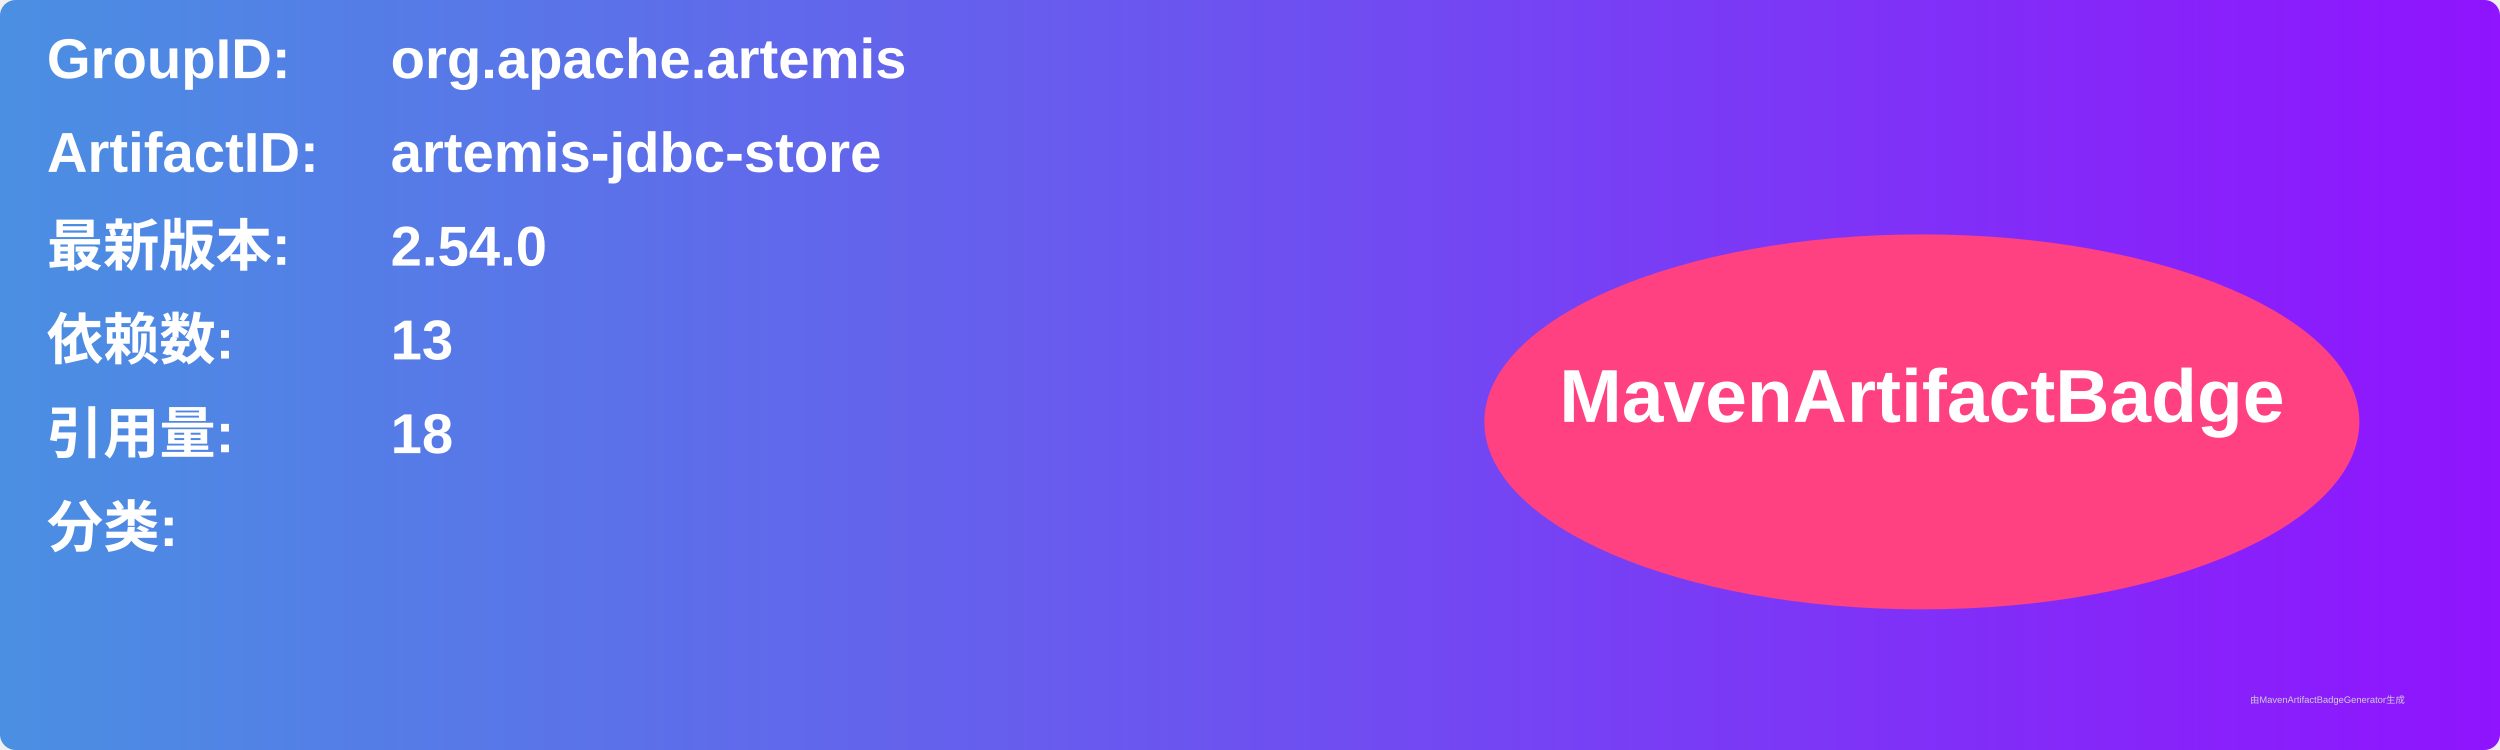
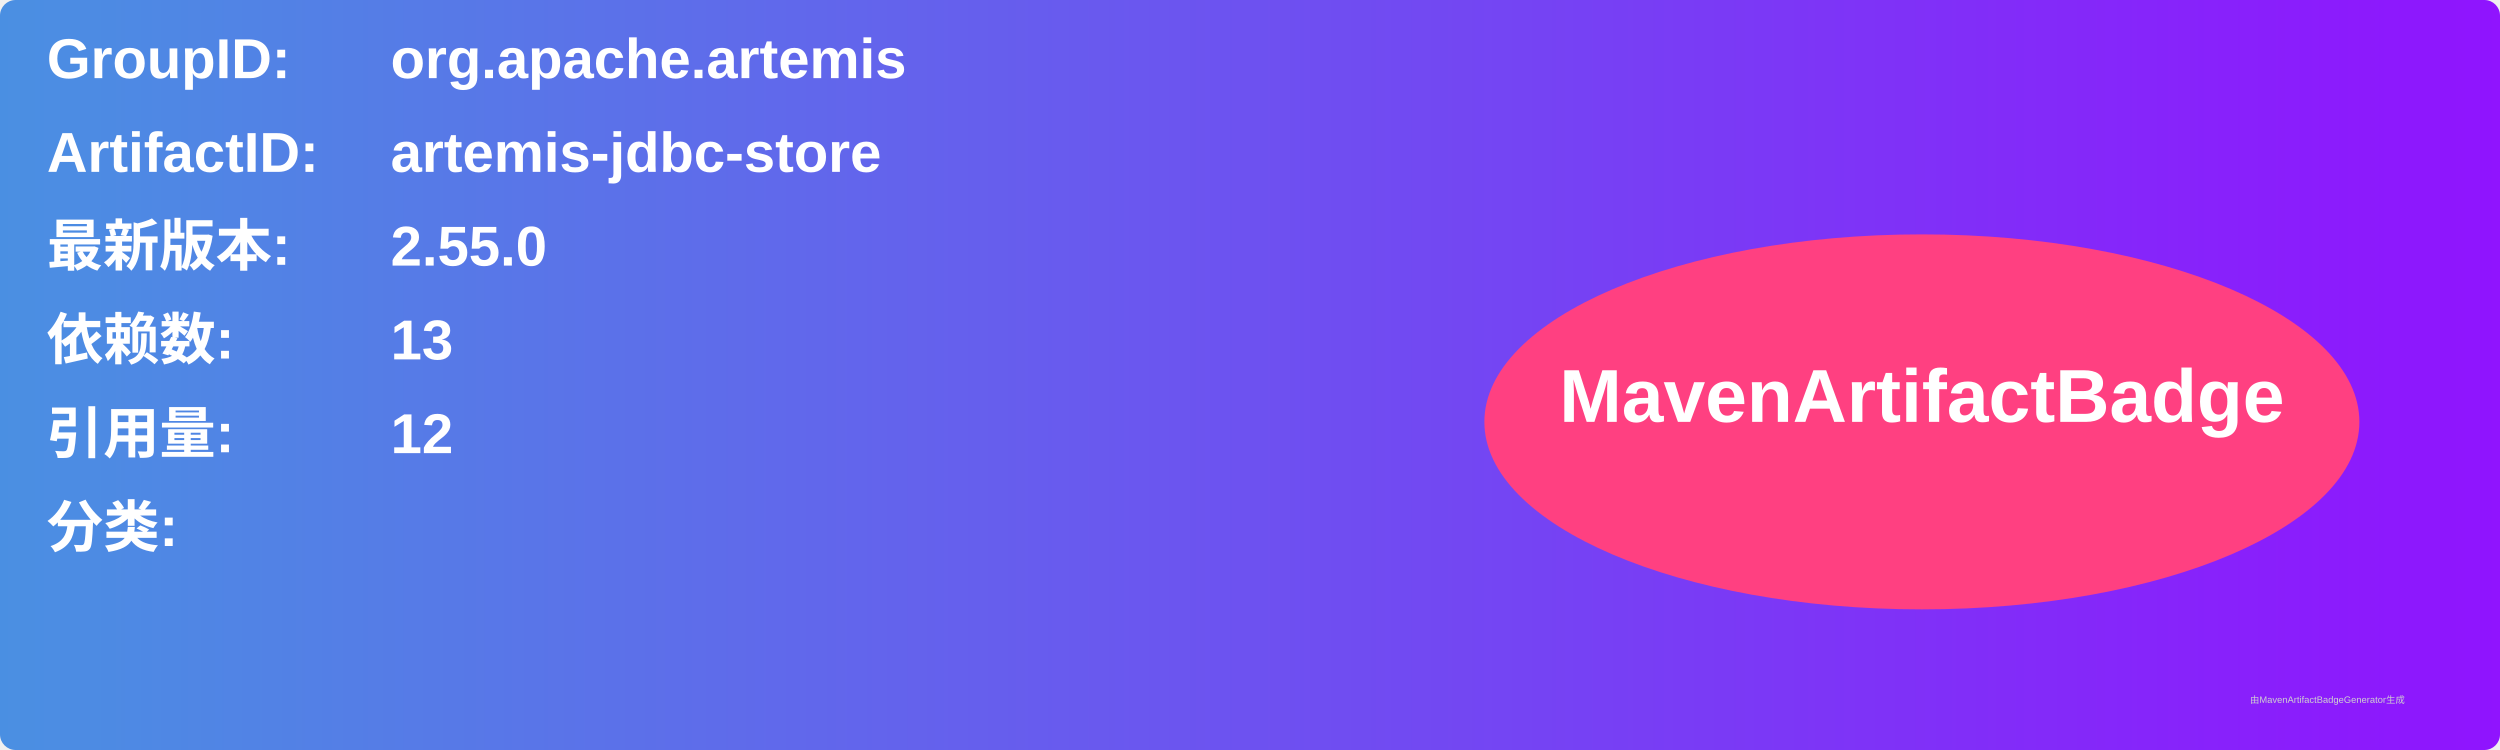
<svg xmlns="http://www.w3.org/2000/svg" width="800" height="240" viewBox="0 0 800 240">
  <linearGradient id="grad" x1="0%" y1="0%" x2="100%" y2="0%">
    <stop offset="0%" stop-color="#4a90e2" />
    <stop offset="100%" stop-color="#9013fe" />
  </linearGradient>
  <rect width="100%" height="100%" rx="5" ry="5" fill="url(#grad)" />
  <g transform="translate(15, 15)">
    <text x="0" y="10" font-family="Arial" font-size="18" fill="white" font-weight="bold" width="260">GroupID:</text>
    <text x="110" y="10" font-family="Arial" font-size="18" fill="white" font-weight="bold" width="460">org.apache.artemis</text>
    <text x="0" y="40" font-family="Arial" font-size="18" fill="white" font-weight="bold" width="260">ArtifactID:</text>
    <text x="110" y="40" font-family="Arial" font-size="18" fill="white" font-weight="bold" width="460">artemis-jdbc-store</text>
    <text x="0" y="70" font-family="Arial" font-size="18" fill="white" font-weight="bold">最新版本:</text>
    <text x="110" y="70" font-family="Arial" font-size="18" fill="white" font-weight="bold">
-       <tspan font-weight="bold">2.54.0</tspan>
+       <tspan font-weight="bold">2.55.0</tspan>
    </text>
    <text x="0" y="100" font-family="Arial" font-size="18" fill="white" font-weight="bold">依赖数: </text>
    <text x="110" y="100" font-family="Arial" font-size="18" fill="white">
      <tspan font-weight="bold">13</tspan>
    </text>
    <text x="0" y="130" font-family="Arial" font-size="18" fill="white" font-weight="bold">引用量: </text>
    <text x="110" y="130" font-family="Arial" font-size="18" fill="white">
-       <tspan font-weight="bold">18</tspan>
+       <tspan font-weight="bold">12</tspan>
    </text>
    <text x="0" y="160" font-family="Arial" font-size="18" fill="white" font-weight="bold">分类:</text>
    <text x="10" y="190" font-family="Arial" font-size="10" fill="white">
      <tspan font-weight="bold" />
    </text>
    <ellipse cx="600" cy="120" rx="140" ry="60" fill="#ff4081" />
    <text x="600" y="120" text-anchor="middle" font-family="Arial" font-size="24" fill="white" font-weight="bold">MavenArtifactBadge</text>
  </g>
  <text x="720" y="225" font-family="Arial" font-size="3" fill="#d0d0d0">由MavenArtifactBadgeGenerator生成</text>
</svg>
